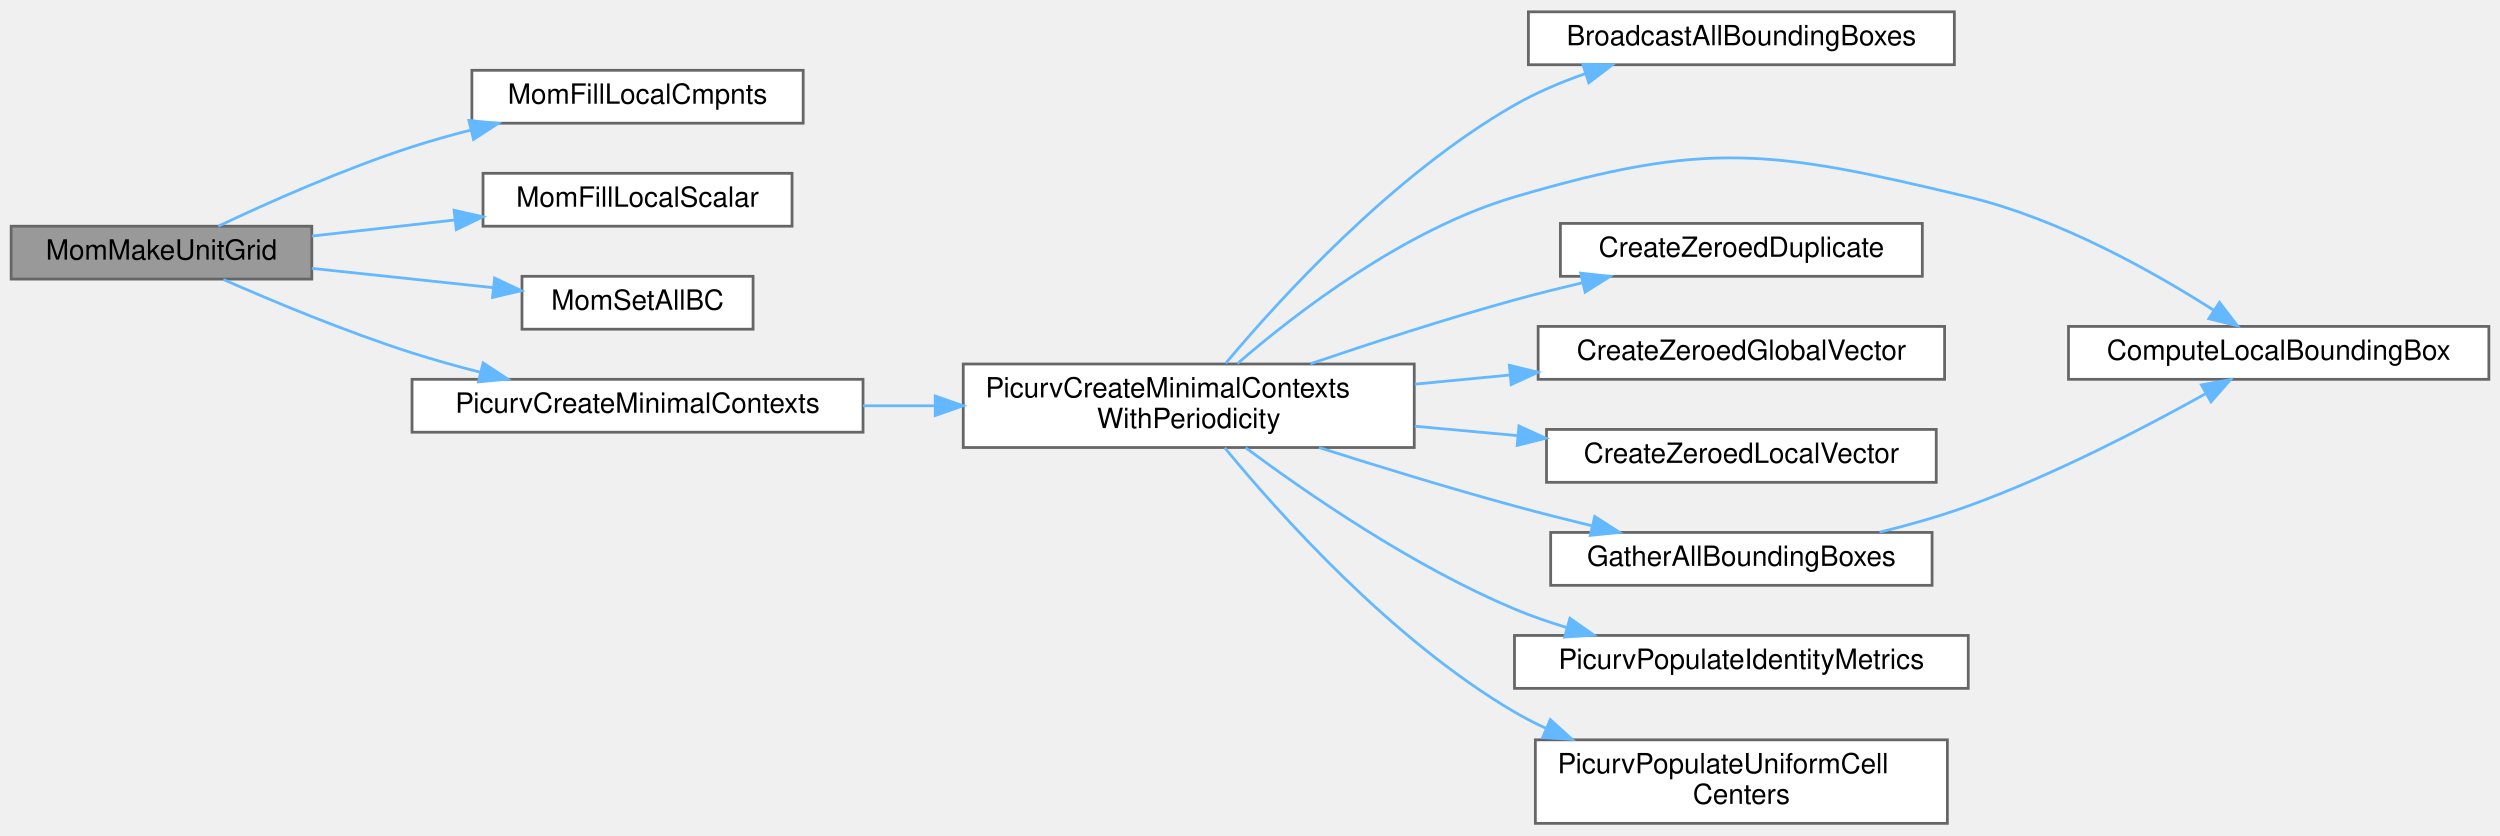
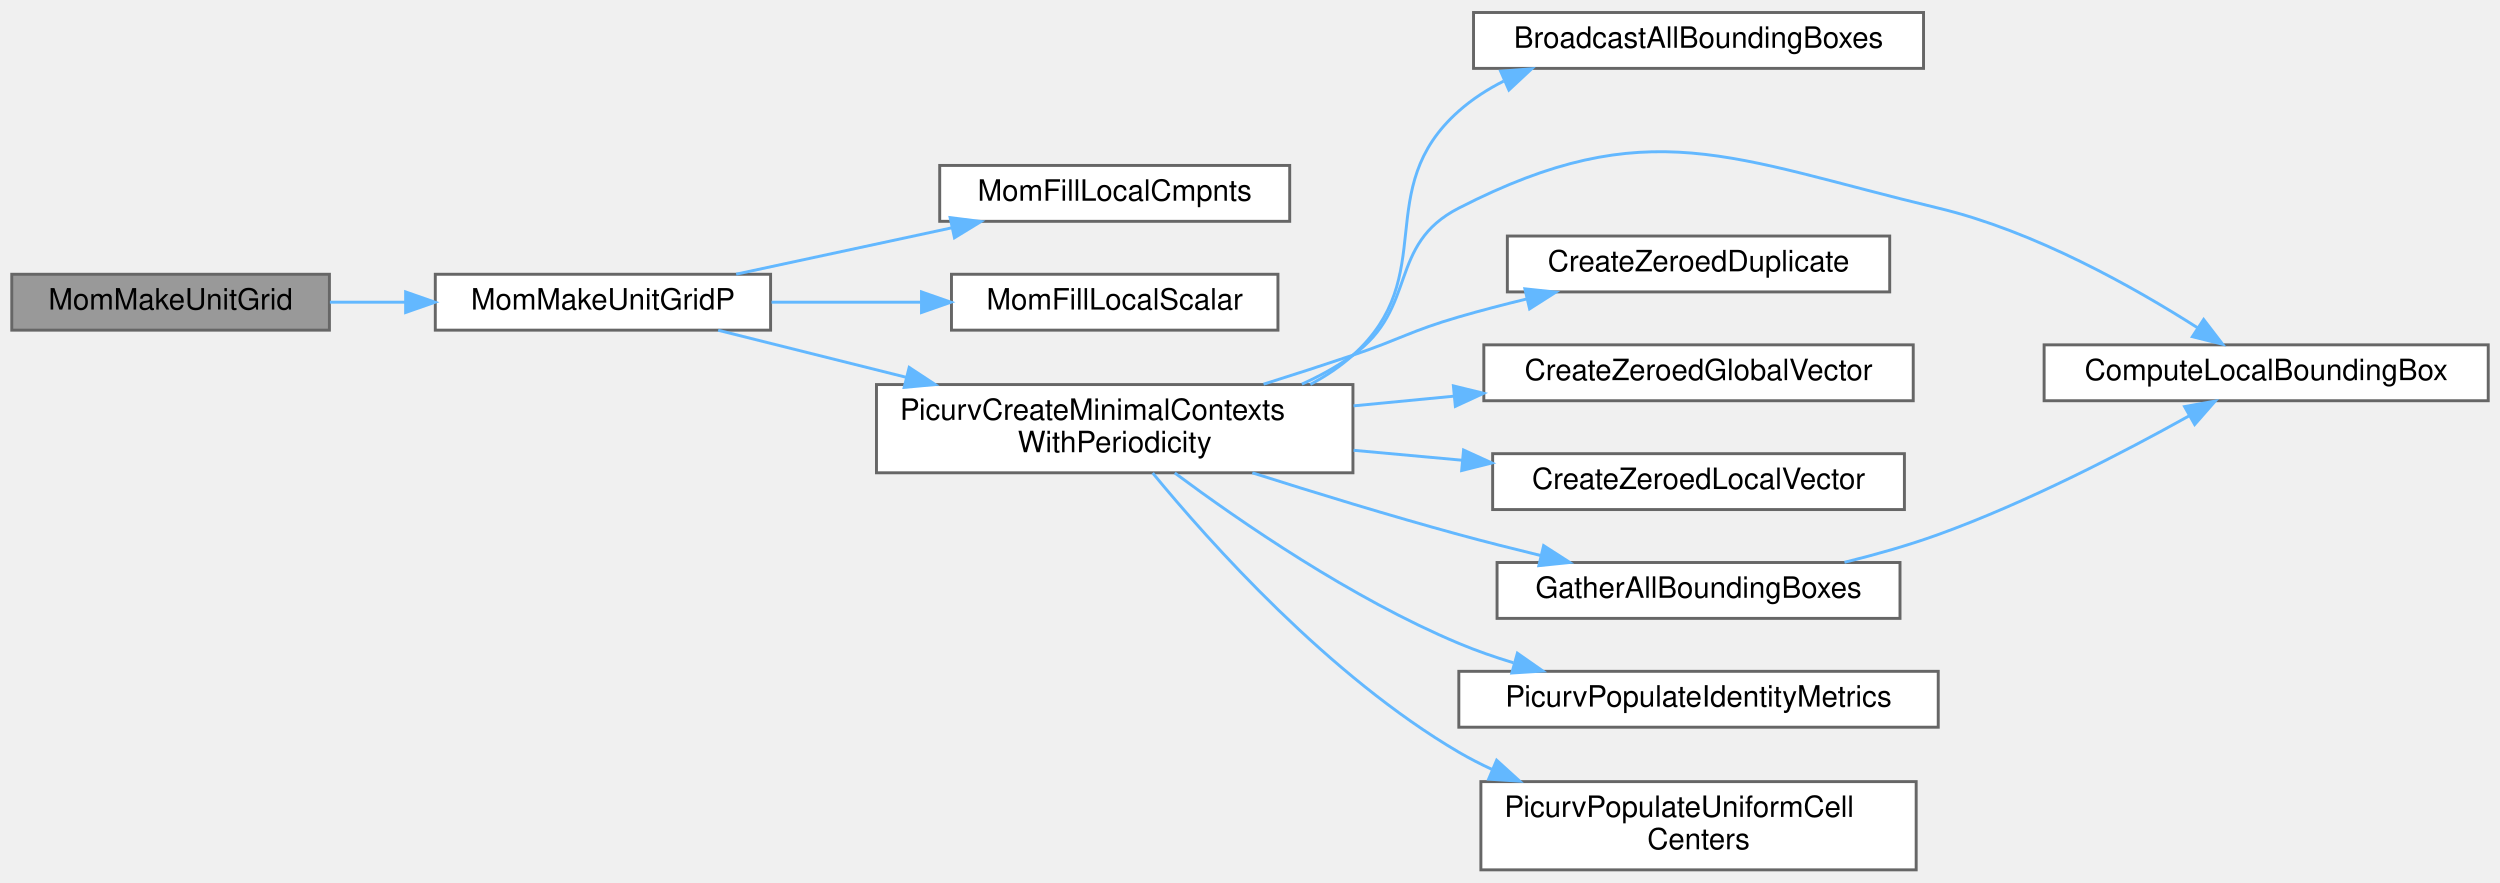
- <svg xmlns="http://www.w3.org/2000/svg" xmlns:xlink="http://www.w3.org/1999/xlink" width="898pt" height="300pt" viewBox="0.00 0.00 898.00 299.50">
+ <svg xmlns="http://www.w3.org/2000/svg" xmlns:xlink="http://www.w3.org/1999/xlink" width="850pt" height="300pt" viewBox="0.00 0.00 850.00 299.50">
  <g id="graph0" class="graph" transform="scale(1 1) rotate(0) translate(4 295.5)">
    <g id="Node000001" class="node">
      <g id="a_Node000001">
        <a xlink:title=" ">
-           <polygon fill="#999999" stroke="#666666" points="108,-214.5 0,-214.5 0,-195.5 108,-195.5 108,-214.5" />
-           <text text-anchor="middle" x="54" y="-202.5" font-family="Helvetica,sans-Serif" font-size="10.00">MomMakeUnitGrid</text>
+           <polygon fill="#999999" stroke="#666666" points="108,-202.5 0,-202.5 0,-183.5 108,-183.5 108,-202.5" />
+           <text text-anchor="middle" x="54" y="-190.5" font-family="Helvetica,sans-Serif" font-size="10.00">MomMakeUnitGrid</text>
        </a>
      </g>
    </g>
    <g id="Node000002" class="node">
      <g id="a_Node000002">
-         <a xlink:href="test__solver__kernels_8c.html#a874cf843aa22f0b67e127eefeb6594b4" target="_top" xlink:title="Fills a local Cmpnts vector (ghosts included) with a uniform vector value.">
-           <polygon fill="white" stroke="#666666" points="284.5,-270.5 165.5,-270.5 165.5,-251.5 284.5,-251.5 284.5,-270.5" />
-           <text text-anchor="middle" x="225" y="-258.5" font-family="Helvetica,sans-Serif" font-size="10.00">MomFillLocalCmpnts</text>
+         <a xlink:href="test__solver__kernels_8c.html#abdc511f8f6e07579463fb1b4a7e528be" target="_top" xlink:title=" ">
+           <polygon fill="white" stroke="#666666" points="258,-202.5 144,-202.5 144,-183.5 258,-183.5 258,-202.5" />
+           <text text-anchor="middle" x="201" y="-190.5" font-family="Helvetica,sans-Serif" font-size="10.00">MomMakeUnitGridP</text>
        </a>
      </g>
    </g>
    <g id="edge1_Node000001_Node000002" class="edge">
      <g id="a_edge1_Node000001_Node000002">
        <a xlink:title=" ">
-           <path fill="none" stroke="#63b8ff" d="M74.4,-214.5C92.17,-222.91 119.38,-235.05 144,-243 150.8,-245.2 158.01,-247.22 165.2,-249.06" />
-           <polygon fill="#63b8ff" stroke="#63b8ff" points="164.42,-252.47 174.97,-251.45 166.09,-245.68 164.42,-252.47" />
+           <path fill="none" stroke="#63b8ff" d="M108.17,-193C116.53,-193 125.27,-193 133.89,-193" />
+           <polygon fill="#63b8ff" stroke="#63b8ff" points="133.91,-196.5 143.91,-193 133.91,-189.5 133.91,-196.5" />
        </a>
      </g>
    </g>
    <g id="Node000003" class="node">
      <g id="a_Node000003">
-         <a xlink:href="test__solver__kernels_8c.html#ad636e2e2e08245be251ecdeddcf2f946" target="_top" xlink:title="Fills a local scalar vector (ghosts included) with a uniform value.">
-           <polygon fill="white" stroke="#666666" points="280.5,-233.5 169.5,-233.5 169.5,-214.5 280.5,-214.5 280.5,-233.5" />
-           <text text-anchor="middle" x="225" y="-221.5" font-family="Helvetica,sans-Serif" font-size="10.00">MomFillLocalScalar</text>
-         </a>
-       </g>
-     </g>
-     <g id="edge2_Node000001_Node000003" class="edge">
-       <g id="a_edge2_Node000001_Node000003">
-         <a xlink:title=" ">
-           <path fill="none" stroke="#63b8ff" d="M108.01,-210.96C124.2,-212.78 142.2,-214.8 159.08,-216.7" />
-           <polygon fill="#63b8ff" stroke="#63b8ff" points="159.1,-220.23 169.43,-217.87 159.89,-213.27 159.1,-220.23" />
+         <a xlink:href="test__solver__kernels_8c.html#a874cf843aa22f0b67e127eefeb6594b4" target="_top" xlink:title="Fills a local Cmpnts vector (ghosts included) with a uniform vector value.">
+           <polygon fill="white" stroke="#666666" points="434.5,-239.5 315.5,-239.5 315.5,-220.5 434.5,-220.5 434.5,-239.5" />
+           <text text-anchor="middle" x="375" y="-227.5" font-family="Helvetica,sans-Serif" font-size="10.00">MomFillLocalCmpnts</text>
+         </a>
+       </g>
+     </g>
+     <g id="edge2_Node000002_Node000003" class="edge">
+       <g id="a_edge2_Node000002_Node000003">
+         <a xlink:title=" ">
+           <path fill="none" stroke="#63b8ff" d="M246.29,-202.53C268.68,-207.34 296.03,-213.23 319.68,-218.31" />
+           <polygon fill="#63b8ff" stroke="#63b8ff" points="319.04,-221.76 329.56,-220.44 320.52,-214.91 319.04,-221.76" />
        </a>
      </g>
    </g>
    <g id="Node000004" class="node">
      <g id="a_Node000004">
-         <a xlink:href="test__solver__kernels_8c.html#ac77421374796b3cb7e9db76f6f5f03c0" target="_top" xlink:title="Sets the mathematical BC type on all six faces of a test UserCtx.">
-           <polygon fill="white" stroke="#666666" points="266.5,-196.5 183.5,-196.5 183.5,-177.5 266.5,-177.5 266.5,-196.5" />
-           <text text-anchor="middle" x="225" y="-184.5" font-family="Helvetica,sans-Serif" font-size="10.00">MomSetAllBC</text>
-         </a>
-       </g>
-     </g>
-     <g id="edge3_Node000001_Node000004" class="edge">
-       <g id="a_edge3_Node000001_Node000004">
-         <a xlink:title=" ">
-           <path fill="none" stroke="#63b8ff" d="M108.01,-199.35C128.79,-197.14 152.55,-194.61 173.12,-192.42" />
-           <polygon fill="#63b8ff" stroke="#63b8ff" points="173.67,-195.88 183.25,-191.34 172.93,-188.92 173.67,-195.88" />
+         <a xlink:href="test__solver__kernels_8c.html#ad636e2e2e08245be251ecdeddcf2f946" target="_top" xlink:title="Fills a local scalar vector (ghosts included) with a uniform value.">
+           <polygon fill="white" stroke="#666666" points="430.5,-202.5 319.5,-202.5 319.5,-183.5 430.5,-183.5 430.5,-202.5" />
+           <text text-anchor="middle" x="375" y="-190.5" font-family="Helvetica,sans-Serif" font-size="10.00">MomFillLocalScalar</text>
+         </a>
+       </g>
+     </g>
+     <g id="edge3_Node000002_Node000004" class="edge">
+       <g id="a_edge3_Node000002_Node000004">
+         <a xlink:title=" ">
+           <path fill="none" stroke="#63b8ff" d="M258.32,-193C274.55,-193 292.38,-193 309.08,-193" />
+           <polygon fill="#63b8ff" stroke="#63b8ff" points="309.31,-196.5 319.31,-193 309.31,-189.5 309.31,-196.5" />
        </a>
      </g>
    </g>
    <g id="Node000005" class="node">
      <g id="a_Node000005">
-         <a xlink:href="test__support_8c.html#a0cf6b441f404b07c0f35cbe968cfb624" target="_top" xlink:title="Builds minimal SimCtx and UserCtx fixtures for C unit tests.">
-           <polygon fill="white" stroke="#666666" points="306,-159.5 144,-159.5 144,-140.5 306,-140.5 306,-159.5" />
-           <text text-anchor="middle" x="225" y="-147.5" font-family="Helvetica,sans-Serif" font-size="10.00">PicurvCreateMinimalContexts</text>
-         </a>
-       </g>
-     </g>
-     <g id="edge4_Node000001_Node000005" class="edge">
-       <g id="a_edge4_Node000001_Node000005">
-         <a xlink:title=" ">
-           <path fill="none" stroke="#63b8ff" d="M76.25,-195.35C94.07,-187.5 120.34,-176.55 144,-169 151.83,-166.5 160.19,-164.17 168.44,-162.05" />
-           <polygon fill="#63b8ff" stroke="#63b8ff" points="169.54,-165.38 178.4,-159.57 167.85,-158.58 169.54,-165.38" />
+         <a xlink:href="test__support_8c.html#a30acb18b44f81f5e0eda73488feb2a6e" target="_top" xlink:title="Builds minimal SimCtx and UserCtx fixtures for C unit tests with configurable periodicity.">
+           <polygon fill="white" stroke="#666666" points="456,-165 294,-165 294,-135 456,-135 456,-165" />
+           <text text-anchor="start" x="302" y="-153" font-family="Helvetica,sans-Serif" font-size="10.00">PicurvCreateMinimalContexts</text>
+           <text text-anchor="middle" x="375" y="-142" font-family="Helvetica,sans-Serif" font-size="10.00">WithPeriodicity</text>
+         </a>
+       </g>
+     </g>
+     <g id="edge4_Node000002_Node000005" class="edge">
+       <g id="a_edge4_Node000002_Node000005">
+         <a xlink:title=" ">
+           <path fill="none" stroke="#63b8ff" d="M240.17,-183.46C258.97,-178.76 282.23,-172.94 304.07,-167.48" />
+           <polygon fill="#63b8ff" stroke="#63b8ff" points="305.12,-170.83 313.97,-165.01 303.42,-164.04 305.12,-170.83" />
        </a>
      </g>
    </g>
    <g id="Node000006" class="node">
      <g id="a_Node000006">
-         <a xlink:href="test__support_8c.html#a30acb18b44f81f5e0eda73488feb2a6e" target="_top" xlink:title="Builds minimal SimCtx and UserCtx fixtures for C unit tests with configurable periodicity.">
-           <polygon fill="white" stroke="#666666" points="504,-165 342,-165 342,-135 504,-135 504,-165" />
-           <text text-anchor="start" x="350" y="-153" font-family="Helvetica,sans-Serif" font-size="10.00">PicurvCreateMinimalContexts</text>
-           <text text-anchor="middle" x="423" y="-142" font-family="Helvetica,sans-Serif" font-size="10.00">WithPeriodicity</text>
+         <a xlink:href="grid_8c.html#a325b9d5da4b9b2c79d278fb848215632" target="_top" xlink:title="Broadcasts the bounding box information collected on rank 0 to all other ranks.">
+           <polygon fill="white" stroke="#666666" points="650,-291.5 497,-291.5 497,-272.5 650,-272.5 650,-291.5" />
+           <text text-anchor="middle" x="573.5" y="-279.5" font-family="Helvetica,sans-Serif" font-size="10.00">BroadcastAllBoundingBoxes</text>
        </a>
      </g>
    </g>
    <g id="edge5_Node000005_Node000006" class="edge">
      <g id="a_edge5_Node000005_Node000006">
        <a xlink:title=" ">
-           <path fill="none" stroke="#63b8ff" d="M306,-150C314.52,-150 323.23,-150 331.86,-150" />
-           <polygon fill="#63b8ff" stroke="#63b8ff" points="331.93,-153.5 341.93,-150 331.93,-146.5 331.93,-153.5" />
+           <path fill="none" stroke="#63b8ff" d="M441.51,-165.05C446.74,-167.82 451.67,-171.11 456,-175 485.9,-201.88 461.92,-231.32 492,-258 496.54,-262.03 501.74,-265.38 507.25,-268.18" />
+           <polygon fill="#63b8ff" stroke="#63b8ff" points="506.21,-271.54 516.78,-272.36 509.03,-265.13 506.21,-271.54" />
        </a>
      </g>
    </g>
    <g id="Node000007" class="node">
      <g id="a_Node000007">
-         <a xlink:href="grid_8c.html#a325b9d5da4b9b2c79d278fb848215632" target="_top" xlink:title="Broadcasts the bounding box information collected on rank 0 to all other ranks.">
-           <polygon fill="white" stroke="#666666" points="698,-291.5 545,-291.5 545,-272.5 698,-272.5 698,-291.5" />
-           <text text-anchor="middle" x="621.5" y="-279.5" font-family="Helvetica,sans-Serif" font-size="10.00">BroadcastAllBoundingBoxes</text>
-         </a>
-       </g>
-     </g>
-     <g id="edge6_Node000006_Node000007" class="edge">
-       <g id="a_edge6_Node000006_Node000007">
-         <a xlink:title=" ">
-           <path fill="none" stroke="#63b8ff" d="M436.26,-165.24C455.8,-188.55 496.29,-232.99 540,-258 547.9,-262.52 556.74,-266.26 565.58,-269.34" />
-           <polygon fill="#63b8ff" stroke="#63b8ff" points="564.54,-272.68 575.13,-272.42 566.69,-266.02 564.54,-272.68" />
+         <a xlink:href="grid_8c.html#ae0c39bc7c78a15bedf9f1415ab1dded4" target="_top" xlink:title="Computes the local bounding box of the grid on the current process.">
+           <polygon fill="white" stroke="#666666" points="842,-178.5 691,-178.5 691,-159.5 842,-159.5 842,-178.5" />
+           <text text-anchor="middle" x="766.5" y="-166.5" font-family="Helvetica,sans-Serif" font-size="10.00">ComputeLocalBoundingBox</text>
+         </a>
+       </g>
+     </g>
+     <g id="edge6_Node000005_Node000007" class="edge">
+       <g id="a_edge6_Node000005_Node000007">
+         <a xlink:title=" ">
+           <path fill="none" stroke="#63b8ff" d="M438.63,-165.15C444.77,-167.91 450.69,-171.17 456,-175 478.21,-191.02 467.63,-212.52 492,-225 556.48,-258.03 584.54,-241.84 655,-225 687.76,-217.17 721.8,-197.96 743.29,-184.23" />
+           <polygon fill="#63b8ff" stroke="#63b8ff" points="745.24,-187.13 751.69,-178.72 741.4,-181.27 745.24,-187.13" />
        </a>
      </g>
    </g>
    <g id="Node000008" class="node">
      <g id="a_Node000008">
-         <a xlink:href="grid_8c.html#ae0c39bc7c78a15bedf9f1415ab1dded4" target="_top" xlink:title="Computes the local bounding box of the grid on the current process.">
-           <polygon fill="white" stroke="#666666" points="890,-178.5 739,-178.5 739,-159.5 890,-159.5 890,-178.5" />
-           <text text-anchor="middle" x="814.5" y="-166.5" font-family="Helvetica,sans-Serif" font-size="10.00">ComputeLocalBoundingBox</text>
-         </a>
-       </g>
-     </g>
-     <g id="edge7_Node000006_Node000008" class="edge">
-       <g id="a_edge7_Node000006_Node000008">
-         <a xlink:title=" ">
-           <path fill="none" stroke="#63b8ff" d="M440.49,-165.15C461.67,-183.48 500.44,-213.32 540,-225 609.48,-245.51 632.54,-241.84 703,-225 735.76,-217.17 769.8,-197.96 791.29,-184.23" />
-           <polygon fill="#63b8ff" stroke="#63b8ff" points="793.24,-187.13 799.69,-178.72 789.4,-181.27 793.24,-187.13" />
+         <a xlink:href="test__support_8c.html#a845e376da4cb213d54b0f72235252a21" target="_top" xlink:title="Duplicates and zeroes a vector.">
+           <polygon fill="white" stroke="#666666" points="638.5,-215.5 508.5,-215.5 508.5,-196.5 638.5,-196.5 638.5,-215.5" />
+           <text text-anchor="middle" x="573.5" y="-203.5" font-family="Helvetica,sans-Serif" font-size="10.00">CreateZeroedDuplicate</text>
+         </a>
+       </g>
+     </g>
+     <g id="edge7_Node000005_Node000008" class="edge">
+       <g id="a_edge7_Node000005_Node000008">
+         <a xlink:title=" ">
+           <path fill="none" stroke="#63b8ff" d="M425.61,-165.13C435.69,-168.31 446.21,-171.7 456,-175 472.12,-180.43 475.67,-183.25 492,-188 499.44,-190.17 507.34,-192.22 515.16,-194.12" />
+           <polygon fill="#63b8ff" stroke="#63b8ff" points="514.46,-197.55 525,-196.43 516.06,-190.73 514.46,-197.55" />
        </a>
      </g>
    </g>
    <g id="Node000009" class="node">
      <g id="a_Node000009">
-         <a xlink:href="test__support_8c.html#a845e376da4cb213d54b0f72235252a21" target="_top" xlink:title="Duplicates and zeroes a vector.">
-           <polygon fill="white" stroke="#666666" points="686.5,-215.5 556.5,-215.5 556.5,-196.5 686.5,-196.5 686.5,-215.5" />
-           <text text-anchor="middle" x="621.5" y="-203.5" font-family="Helvetica,sans-Serif" font-size="10.00">CreateZeroedDuplicate</text>
-         </a>
-       </g>
-     </g>
-     <g id="edge8_Node000006_Node000009" class="edge">
-       <g id="a_edge8_Node000006_Node000009">
-         <a xlink:title=" ">
-           <path fill="none" stroke="#63b8ff" d="M466.67,-165.07C488.46,-172.49 515.48,-181.26 540,-188 547.85,-190.16 556.19,-192.25 564.41,-194.19" />
-           <polygon fill="#63b8ff" stroke="#63b8ff" points="563.8,-197.64 574.33,-196.48 565.38,-190.82 563.8,-197.64" />
+         <a xlink:href="test__support_8c.html#ae0f13c5bfc5faa05903081af1c8dc7c7" target="_top" xlink:title="Allocates and zeroes a global vector from the provided DM.">
+           <polygon fill="white" stroke="#666666" points="646.5,-178.5 500.5,-178.5 500.5,-159.5 646.5,-159.5 646.5,-178.5" />
+           <text text-anchor="middle" x="573.5" y="-166.5" font-family="Helvetica,sans-Serif" font-size="10.00">CreateZeroedGlobalVector</text>
+         </a>
+       </g>
+     </g>
+     <g id="edge8_Node000005_Node000009" class="edge">
+       <g id="a_edge8_Node000005_Node000009">
+         <a xlink:title=" ">
+           <path fill="none" stroke="#63b8ff" d="M456.21,-157.76C467.42,-158.84 478.96,-159.96 490.21,-161.04" />
+           <polygon fill="#63b8ff" stroke="#63b8ff" points="490.15,-164.55 500.44,-162.03 490.82,-157.59 490.15,-164.55" />
        </a>
      </g>
    </g>
    <g id="Node000010" class="node">
      <g id="a_Node000010">
-         <a xlink:href="test__support_8c.html#ae0f13c5bfc5faa05903081af1c8dc7c7" target="_top" xlink:title="Allocates and zeroes a global vector from the provided DM.">
-           <polygon fill="white" stroke="#666666" points="694.5,-178.5 548.5,-178.5 548.5,-159.5 694.5,-159.5 694.5,-178.5" />
-           <text text-anchor="middle" x="621.5" y="-166.5" font-family="Helvetica,sans-Serif" font-size="10.00">CreateZeroedGlobalVector</text>
-         </a>
-       </g>
-     </g>
-     <g id="edge9_Node000006_Node000010" class="edge">
-       <g id="a_edge9_Node000006_Node000010">
-         <a xlink:title=" ">
-           <path fill="none" stroke="#63b8ff" d="M504.21,-157.76C515.42,-158.84 526.96,-159.96 538.21,-161.04" />
-           <polygon fill="#63b8ff" stroke="#63b8ff" points="538.15,-164.55 548.44,-162.03 538.82,-157.59 538.15,-164.55" />
+         <a xlink:href="test__support_8c.html#a4bba41417f947e3ccffce86f48d8322f" target="_top" xlink:title="Allocates and zeroes a local vector from the provided DM.">
+           <polygon fill="white" stroke="#666666" points="643.5,-141.5 503.5,-141.5 503.5,-122.5 643.5,-122.5 643.5,-141.5" />
+           <text text-anchor="middle" x="573.5" y="-129.5" font-family="Helvetica,sans-Serif" font-size="10.00">CreateZeroedLocalVector</text>
+         </a>
+       </g>
+     </g>
+     <g id="edge9_Node000005_Node000010" class="edge">
+       <g id="a_edge9_Node000005_Node000010">
+         <a xlink:title=" ">
+           <path fill="none" stroke="#63b8ff" d="M456.21,-142.65C468.39,-141.54 480.97,-140.38 493.14,-139.27" />
+           <polygon fill="#63b8ff" stroke="#63b8ff" points="493.61,-142.74 503.25,-138.34 492.97,-135.77 493.61,-142.74" />
        </a>
      </g>
    </g>
    <g id="Node000011" class="node">
      <g id="a_Node000011">
-         <a xlink:href="test__support_8c.html#a4bba41417f947e3ccffce86f48d8322f" target="_top" xlink:title="Allocates and zeroes a local vector from the provided DM.">
-           <polygon fill="white" stroke="#666666" points="691.5,-141.5 551.5,-141.5 551.5,-122.5 691.5,-122.5 691.5,-141.5" />
-           <text text-anchor="middle" x="621.5" y="-129.5" font-family="Helvetica,sans-Serif" font-size="10.00">CreateZeroedLocalVector</text>
-         </a>
-       </g>
-     </g>
-     <g id="edge10_Node000006_Node000011" class="edge">
-       <g id="a_edge10_Node000006_Node000011">
-         <a xlink:title=" ">
-           <path fill="none" stroke="#63b8ff" d="M504.21,-142.65C516.39,-141.54 528.97,-140.38 541.14,-139.27" />
-           <polygon fill="#63b8ff" stroke="#63b8ff" points="541.61,-142.74 551.25,-138.34 540.97,-135.77 541.61,-142.74" />
+         <a xlink:href="grid_8c.html#afac52c252de784d5bcd7fe7a2e642982" target="_top" xlink:title="Gathers local bounding boxes from all MPI processes to rank 0.">
+           <polygon fill="white" stroke="#666666" points="642,-104.5 505,-104.5 505,-85.5 642,-85.5 642,-104.5" />
+           <text text-anchor="middle" x="573.5" y="-92.5" font-family="Helvetica,sans-Serif" font-size="10.00">GatherAllBoundingBoxes</text>
+         </a>
+       </g>
+     </g>
+     <g id="edge10_Node000005_Node000011" class="edge">
+       <g id="a_edge10_Node000005_Node000011">
+         <a xlink:title=" ">
+           <path fill="none" stroke="#63b8ff" d="M421.79,-134.99C443.05,-128.23 468.71,-120.36 492,-114 500.95,-111.56 510.52,-109.14 519.81,-106.88" />
+           <polygon fill="#63b8ff" stroke="#63b8ff" points="520.83,-110.24 529.75,-104.51 519.21,-103.43 520.83,-110.24" />
        </a>
      </g>
    </g>
    <g id="Node000012" class="node">
      <g id="a_Node000012">
-         <a xlink:href="grid_8c.html#afac52c252de784d5bcd7fe7a2e642982" target="_top" xlink:title="Gathers local bounding boxes from all MPI processes to rank 0.">
-           <polygon fill="white" stroke="#666666" points="690,-104.5 553,-104.5 553,-85.5 690,-85.5 690,-104.5" />
-           <text text-anchor="middle" x="621.5" y="-92.5" font-family="Helvetica,sans-Serif" font-size="10.00">GatherAllBoundingBoxes</text>
-         </a>
-       </g>
-     </g>
-     <g id="edge11_Node000006_Node000012" class="edge">
-       <g id="a_edge11_Node000006_Node000012">
-         <a xlink:title=" ">
-           <path fill="none" stroke="#63b8ff" d="M469.79,-134.99C491.05,-128.23 516.71,-120.36 540,-114 548.95,-111.56 558.52,-109.14 567.81,-106.88" />
-           <polygon fill="#63b8ff" stroke="#63b8ff" points="568.83,-110.24 577.75,-104.51 567.21,-103.43 568.83,-110.24" />
+         <a xlink:href="test__support_8c.html#ae98520a4a6fd84fabdbbd460115a7b25" target="_top" xlink:title="Populates identity metric vectors on the minimal grid fixture.">
+           <polygon fill="white" stroke="#666666" points="655,-67.5 492,-67.5 492,-48.5 655,-48.5 655,-67.5" />
+           <text text-anchor="middle" x="573.5" y="-55.5" font-family="Helvetica,sans-Serif" font-size="10.00">PicurvPopulateIdentityMetrics</text>
+         </a>
+       </g>
+     </g>
+     <g id="edge12_Node000005_Node000012" class="edge">
+       <g id="a_edge12_Node000005_Node000012">
+         <a xlink:title=" ">
+           <path fill="none" stroke="#63b8ff" d="M395.42,-134.94C417.61,-118.43 455.57,-92.26 492,-77 497.91,-74.52 504.21,-72.33 510.57,-70.4" />
+           <polygon fill="#63b8ff" stroke="#63b8ff" points="511.91,-73.66 520.59,-67.59 510.02,-66.93 511.91,-73.66" />
        </a>
      </g>
    </g>
    <g id="Node000013" class="node">
      <g id="a_Node000013">
-         <a xlink:href="test__support_8c.html#ae98520a4a6fd84fabdbbd460115a7b25" target="_top" xlink:title="Populates identity metric vectors on the minimal grid fixture.">
-           <polygon fill="white" stroke="#666666" points="703,-67.5 540,-67.5 540,-48.5 703,-48.5 703,-67.5" />
-           <text text-anchor="middle" x="621.5" y="-55.5" font-family="Helvetica,sans-Serif" font-size="10.00">PicurvPopulateIdentityMetrics</text>
-         </a>
-       </g>
-     </g>
-     <g id="edge13_Node000006_Node000013" class="edge">
-       <g id="a_edge13_Node000006_Node000013">
-         <a xlink:title=" ">
-           <path fill="none" stroke="#63b8ff" d="M443.42,-134.94C465.61,-118.43 503.57,-92.26 540,-77 545.91,-74.52 552.21,-72.33 558.57,-70.4" />
-           <polygon fill="#63b8ff" stroke="#63b8ff" points="559.91,-73.66 568.59,-67.59 558.02,-66.93 559.91,-73.66" />
-         </a>
-       </g>
-     </g>
-     <g id="Node000014" class="node">
-       <g id="a_Node000014">
        <a xlink:href="test__support_8c.html#a8631242d611d0a255915a5835a673c71" target="_top" xlink:title="Populates cell center coordinates for a uniform grid on [0,1]^3.">
-           <polygon fill="white" stroke="#666666" points="695.5,-30 547.5,-30 547.5,0 695.5,0 695.5,-30" />
-           <text text-anchor="start" x="555.5" y="-18" font-family="Helvetica,sans-Serif" font-size="10.00">PicurvPopulateUniformCell</text>
-           <text text-anchor="middle" x="621.5" y="-7" font-family="Helvetica,sans-Serif" font-size="10.00">Centers</text>
-         </a>
-       </g>
-     </g>
-     <g id="edge14_Node000006_Node000014" class="edge">
-       <g id="a_edge14_Node000006_Node000014">
-         <a xlink:title=" ">
-           <path fill="none" stroke="#63b8ff" d="M435.91,-134.92C455.29,-111.35 495.94,-65.82 540,-40 543.62,-37.88 547.44,-35.92 551.37,-34.11" />
-           <polygon fill="#63b8ff" stroke="#63b8ff" points="552.86,-37.28 560.7,-30.16 550.13,-30.84 552.86,-37.28" />
-         </a>
-       </g>
-     </g>
-     <g id="edge12_Node000012_Node000008" class="edge">
-       <g id="a_edge12_Node000012_Node000008">
-         <a xlink:title=" ">
-           <path fill="none" stroke="#63b8ff" d="M671.13,-104.57C681.77,-107.19 692.87,-110.34 703,-114 733.37,-124.98 766.28,-142.09 788.21,-154.31" />
-           <polygon fill="#63b8ff" stroke="#63b8ff" points="786.75,-157.51 797.18,-159.38 790.19,-151.41 786.75,-157.51" />
+           <polygon fill="white" stroke="#666666" points="647.5,-30 499.5,-30 499.5,0 647.5,0 647.5,-30" />
+           <text text-anchor="start" x="507.5" y="-18" font-family="Helvetica,sans-Serif" font-size="10.00">PicurvPopulateUniformCell</text>
+           <text text-anchor="middle" x="573.5" y="-7" font-family="Helvetica,sans-Serif" font-size="10.00">Centers</text>
+         </a>
+       </g>
+     </g>
+     <g id="edge13_Node000005_Node000013" class="edge">
+       <g id="a_edge13_Node000005_Node000013">
+         <a xlink:title=" ">
+           <path fill="none" stroke="#63b8ff" d="M387.91,-134.92C407.29,-111.35 447.94,-65.82 492,-40 495.62,-37.88 499.44,-35.92 503.37,-34.11" />
+           <polygon fill="#63b8ff" stroke="#63b8ff" points="504.86,-37.28 512.7,-30.16 502.13,-30.84 504.86,-37.28" />
+         </a>
+       </g>
+     </g>
+     <g id="edge11_Node000011_Node000007" class="edge">
+       <g id="a_edge11_Node000011_Node000007">
+         <a xlink:title=" ">
+           <path fill="none" stroke="#63b8ff" d="M623.13,-104.57C633.77,-107.19 644.87,-110.34 655,-114 685.37,-124.98 718.28,-142.09 740.21,-154.31" />
+           <polygon fill="#63b8ff" stroke="#63b8ff" points="738.75,-157.51 749.18,-159.38 742.19,-151.41 738.75,-157.51" />
        </a>
      </g>
    </g>
  </g>
</svg>
